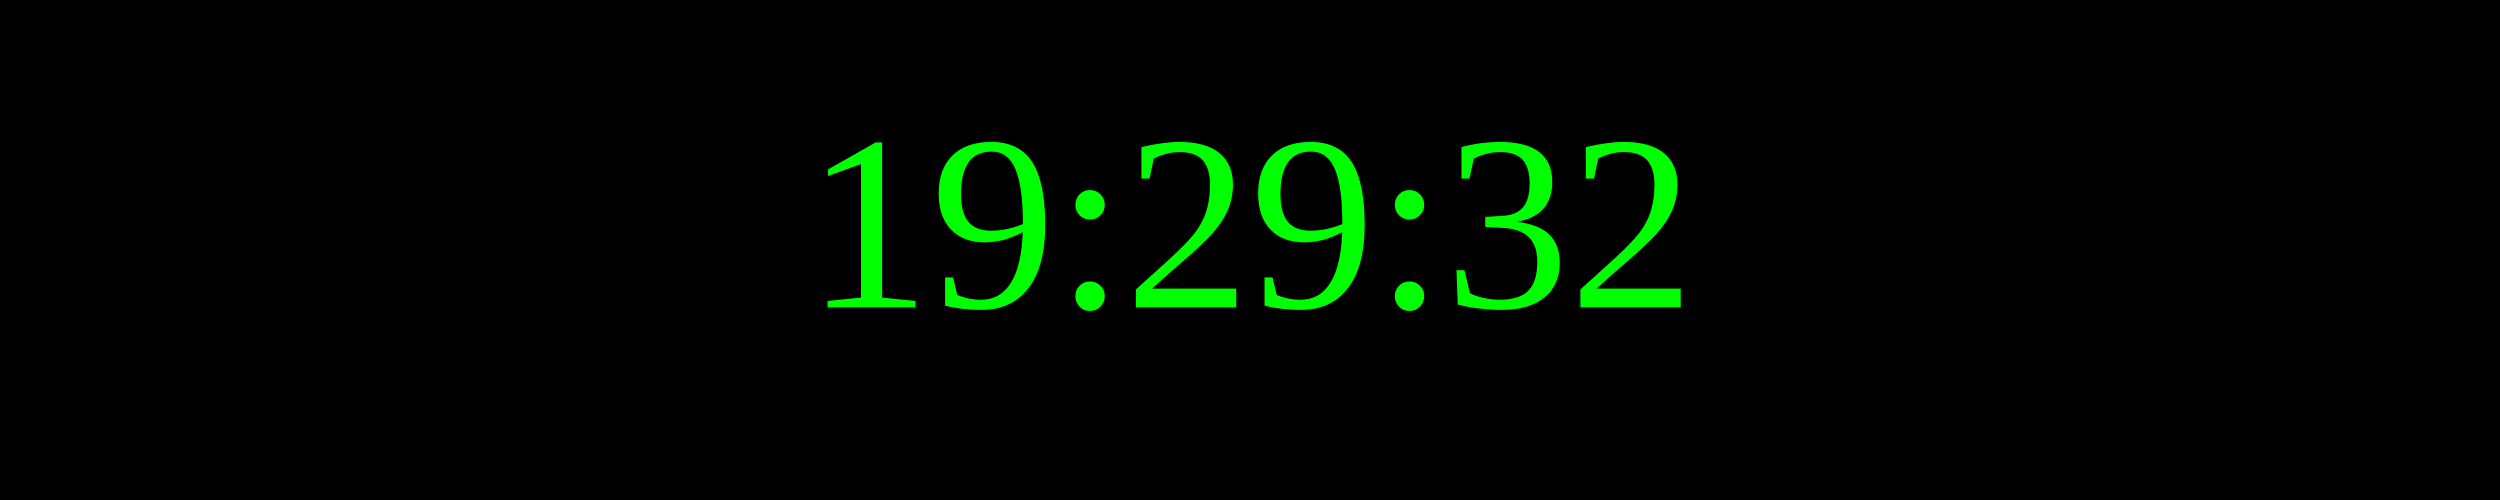
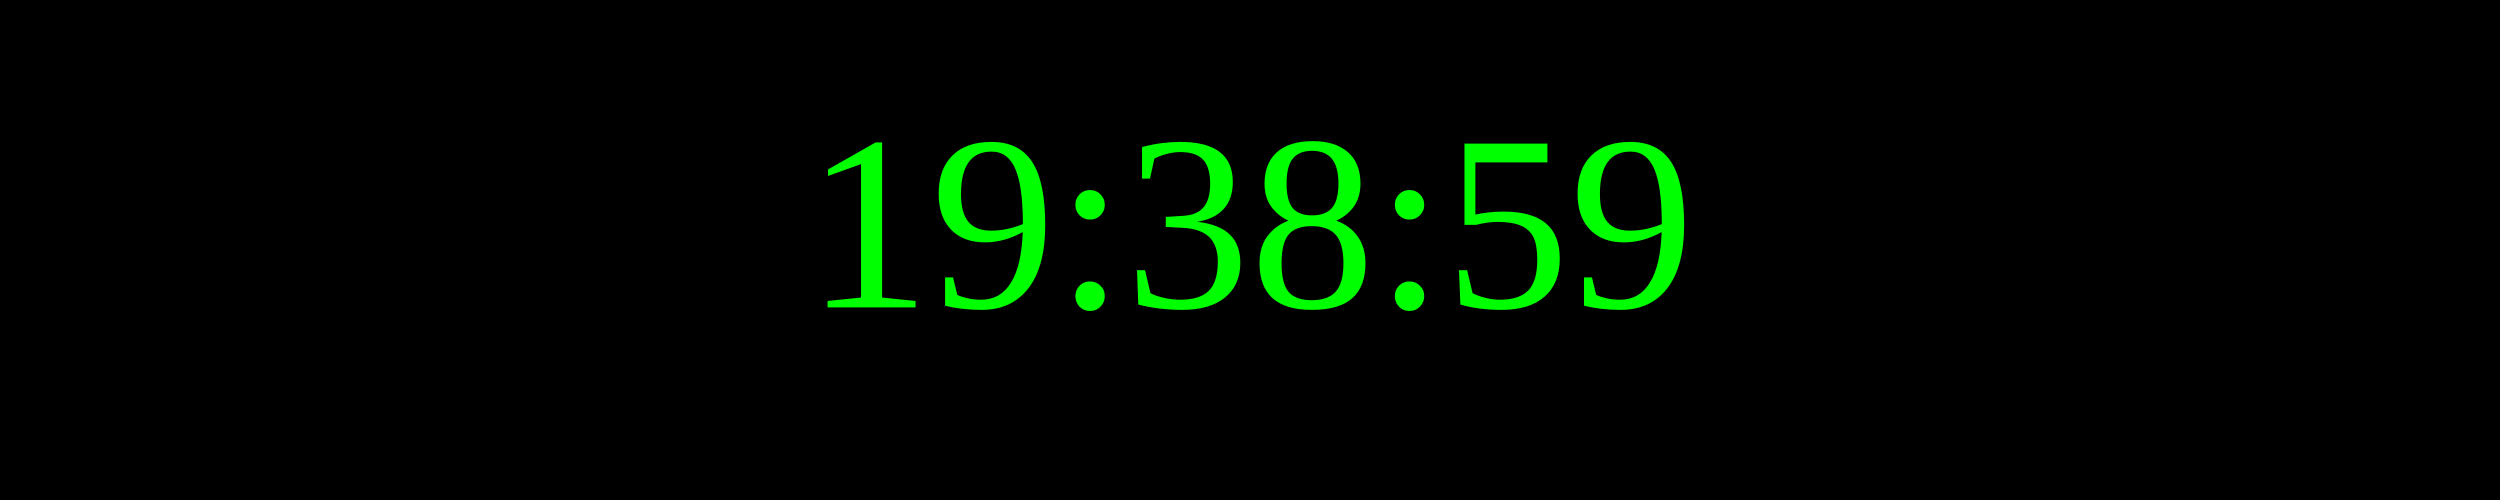
<svg xmlns="http://www.w3.org/2000/svg" width="250" height="50">
  <rect width="100%" height="100%" fill="black" />
  <text x="50%" y="50%" font-size="25" fill="lime" text-anchor="middle" dominant-baseline="middle">
- 19:29:32
+ 19:38:59
</text>
</svg>
